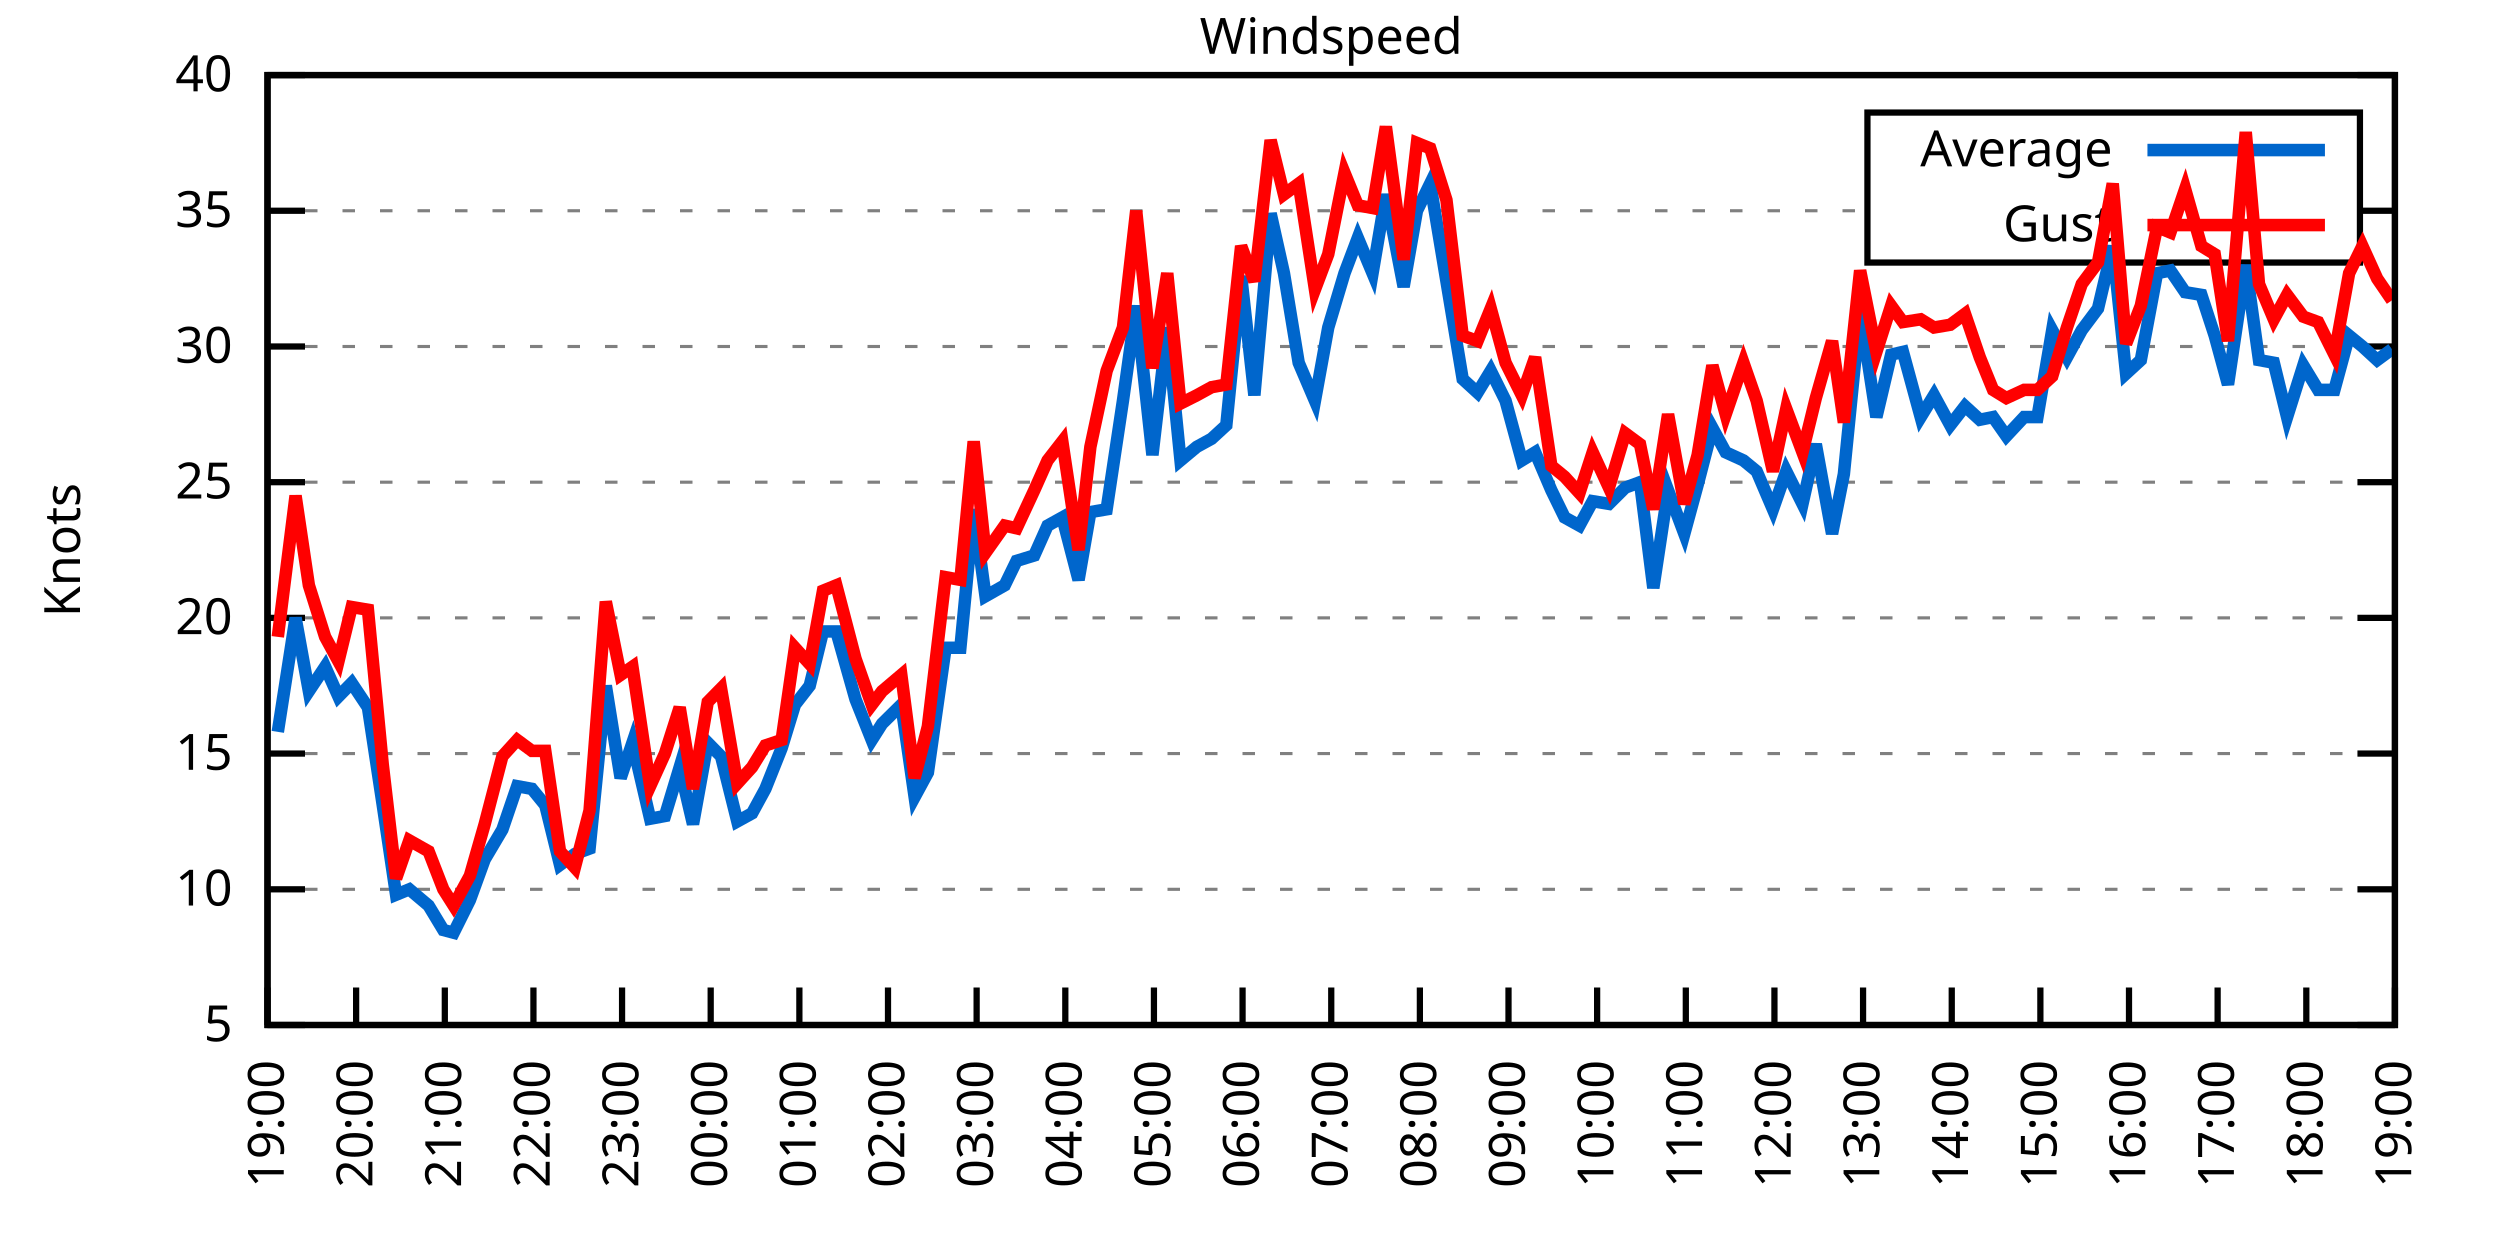
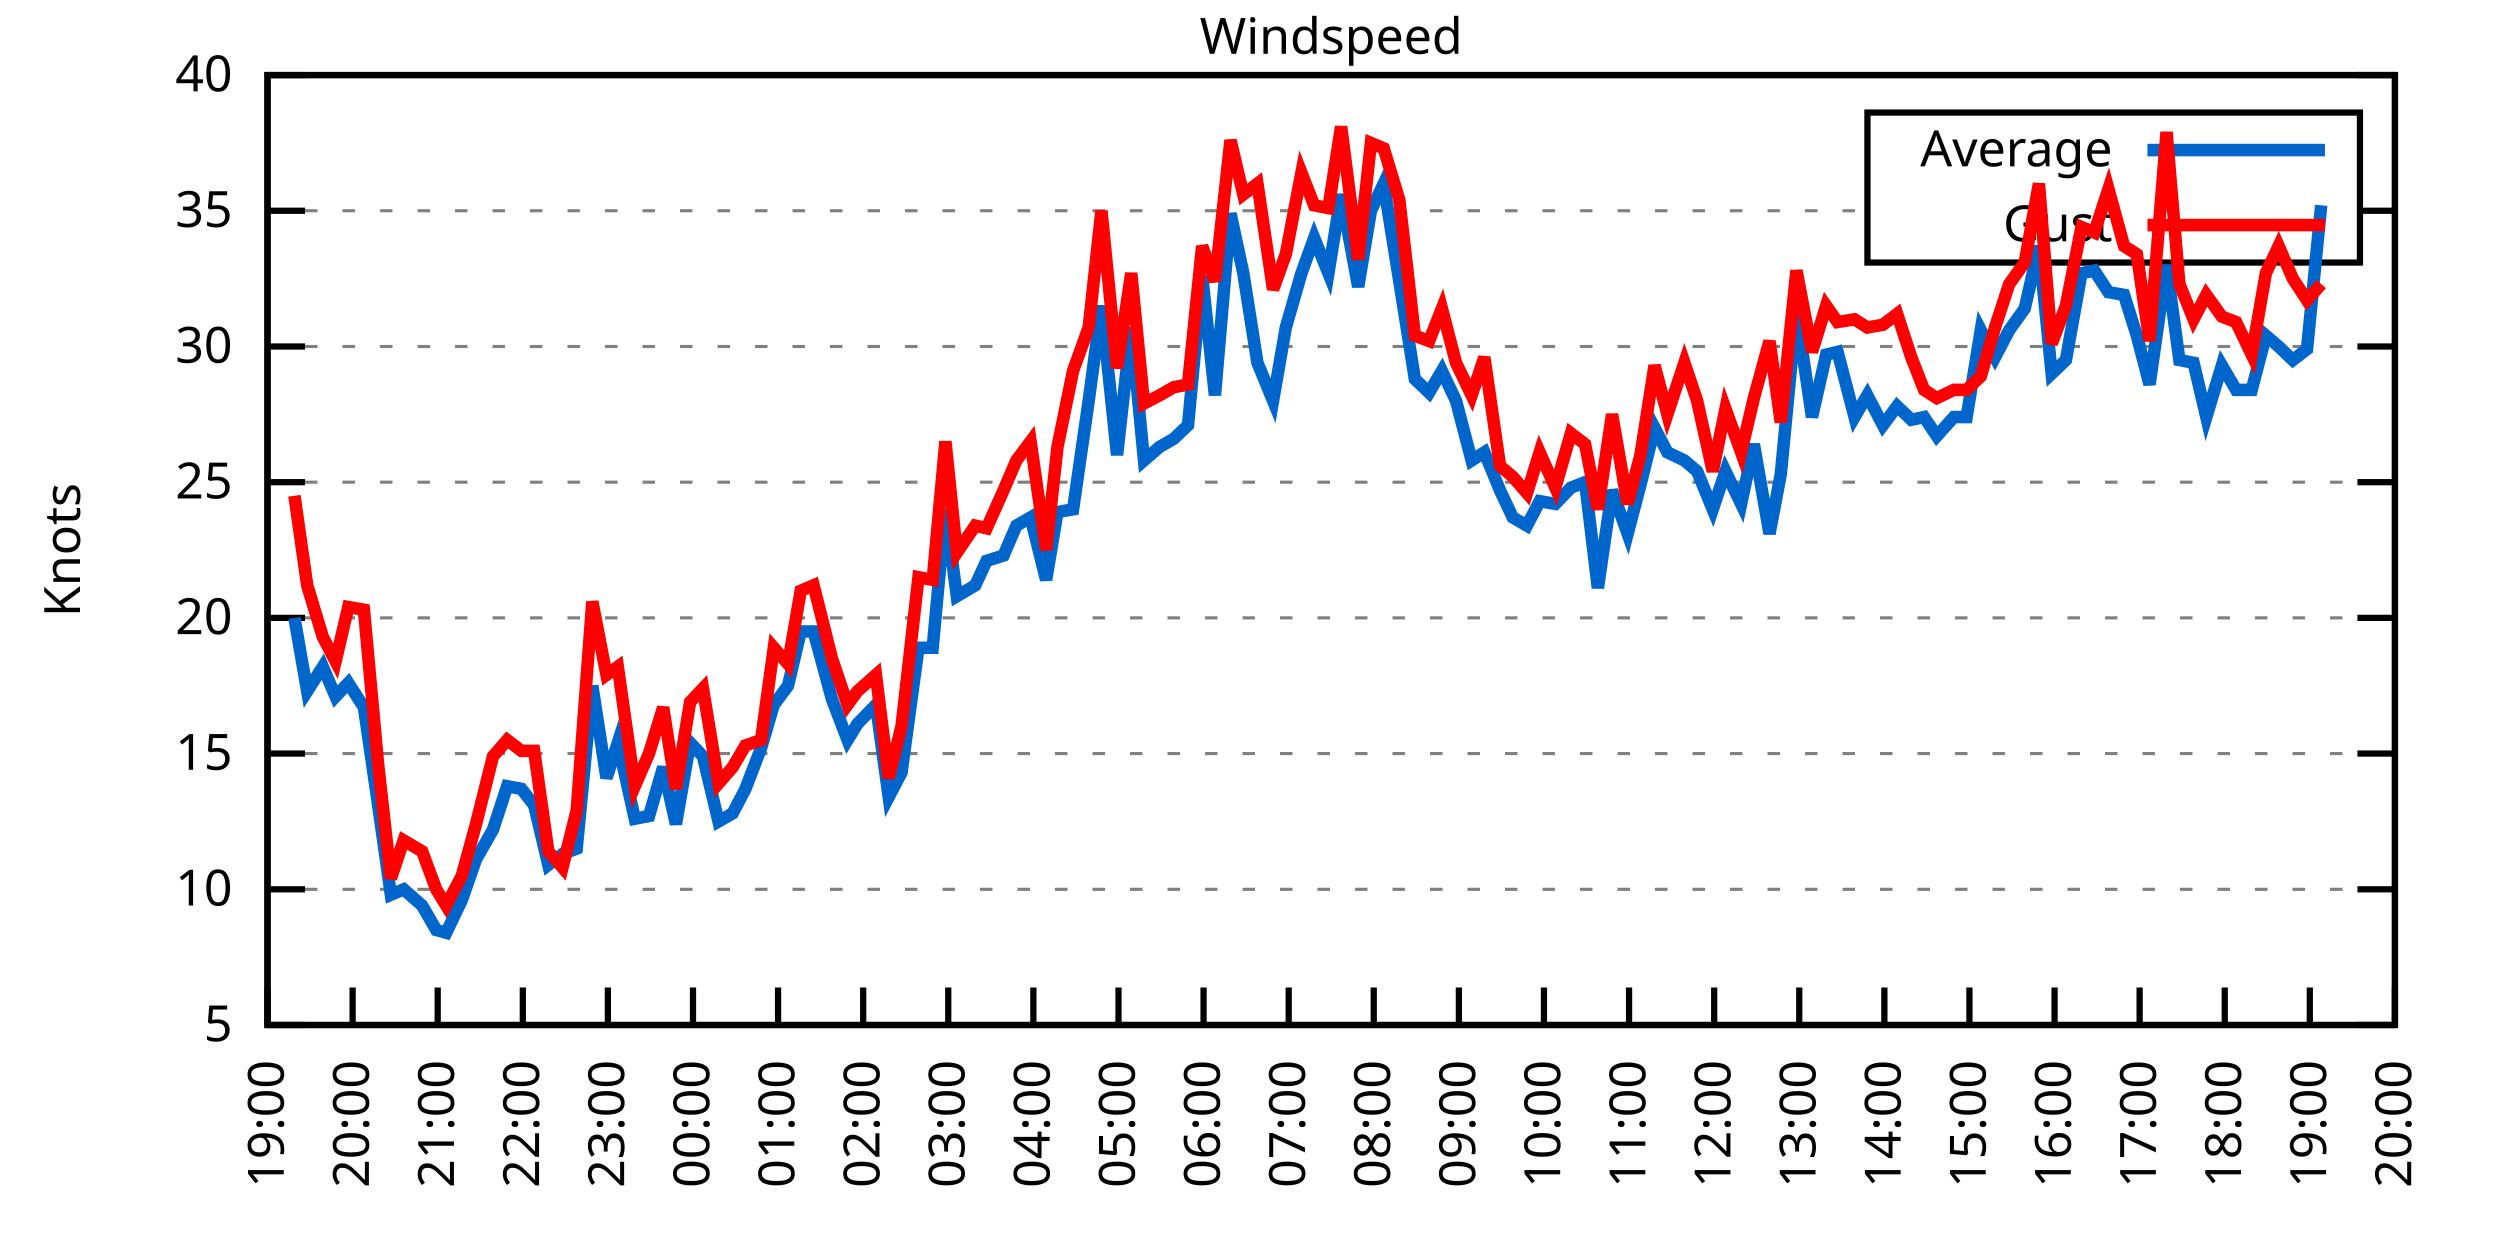
<svg xmlns="http://www.w3.org/2000/svg" xmlns:xlink="http://www.w3.org/1999/xlink" width="400" height="200" viewBox="0 0 400 200">
  <g id="gnuplot_canvas">
    <rect x="0" y="0" width="400" height="200" fill="none" />
    <defs>
      <circle id="gpDot" r="0.5" stroke-width="0.5" stroke="currentColor" />
      <path id="gpPt0" stroke-width="0.333" stroke="currentColor" d="M-1,0 h2 M0,-1 v2" />
      <path id="gpPt1" stroke-width="0.333" stroke="currentColor" d="M-1,-1 L1,1 M1,-1 L-1,1" />
      <path id="gpPt2" stroke-width="0.333" stroke="currentColor" d="M-1,0 L1,0 M0,-1 L0,1 M-1,-1 L1,1 M-1,1 L1,-1" />
      <rect id="gpPt3" stroke-width="0.333" stroke="currentColor" x="-1" y="-1" width="2" height="2" />
      <rect id="gpPt4" stroke-width="0.333" stroke="currentColor" fill="currentColor" x="-1" y="-1" width="2" height="2" />
      <circle id="gpPt5" stroke-width="0.333" stroke="currentColor" cx="0" cy="0" r="1" />
      <use xlink:href="#gpPt5" id="gpPt6" fill="currentColor" stroke="none" />
      <path id="gpPt7" stroke-width="0.333" stroke="currentColor" d="M0,-1.33 L-1.33,0.67 L1.33,0.67 z" />
      <use xlink:href="#gpPt7" id="gpPt8" fill="currentColor" stroke="none" />
      <use xlink:href="#gpPt7" id="gpPt9" stroke="currentColor" transform="rotate(180)" />
      <use xlink:href="#gpPt9" id="gpPt10" fill="currentColor" stroke="none" />
      <use xlink:href="#gpPt3" id="gpPt11" stroke="currentColor" transform="rotate(45)" />
      <use xlink:href="#gpPt11" id="gpPt12" fill="currentColor" stroke="none" />
      <path id="gpPt13" stroke-width="0.333" stroke="currentColor" d="M0,1.330 L1.265,0.411 L0.782,-1.067 L-0.782,-1.076 L-1.265,0.411 z" />
      <use xlink:href="#gpPt13" id="gpPt14" fill="currentColor" stroke="none" />
      <filter id="textbox" filterUnits="objectBoundingBox" x="0" y="0" height="1" width="1">
        <feFlood flood-color="white" flood-opacity="1" result="bgnd" />
        <feComposite in="SourceGraphic" in2="bgnd" operator="atop" />
      </filter>
      <filter id="greybox" filterUnits="objectBoundingBox" x="0" y="0" height="1" width="1">
        <feFlood flood-color="lightgrey" flood-opacity="1" result="grey" />
        <feComposite in="SourceGraphic" in2="grey" operator="atop" />
      </filter>
    </defs>
    <g fill="none" color="white" stroke="currentColor" stroke-width="1.00" stroke-linecap="butt" stroke-linejoin="miter">
</g>
    <g fill="none" color="black" stroke="currentColor" stroke-width="1.00" stroke-linecap="butt" stroke-linejoin="miter">
      <g stroke="none" shape-rendering="crispEdges">
        <polygon fill="rgb(255, 255, 255)" points="42.80,164.00 383.18,164.00 383.18,12.02 42.80,12.02 " />
      </g>
    </g>
    <g fill="none" color="black" stroke="currentColor" stroke-width="1.00" stroke-linecap="butt" stroke-linejoin="miter">
</g>
    <g fill="none" color="black" stroke="black" stroke-width="0.50" stroke-linecap="butt" stroke-linejoin="miter">
</g>
    <g fill="none" color="gray" stroke="currentColor" stroke-width="0.50" stroke-linecap="butt" stroke-linejoin="miter">
      <path stroke="gray" stroke-dasharray="2,4" class="gridline" d="M42.80,164.00 L383.19,164.00  " />
    </g>
    <g fill="none" color="gray" stroke="gray" stroke-width="1.00" stroke-linecap="butt" stroke-linejoin="miter">
</g>
    <g fill="none" color="black" stroke="currentColor" stroke-width="1.00" stroke-linecap="butt" stroke-linejoin="miter">
      <path stroke="black" d="M42.80,164.00 L48.80,164.00 M383.19,164.00 L377.19,164.00  " />
      <g transform="translate(37.20,166.60)" stroke="none" fill="black" font-family="Sans" font-size="8.00" text-anchor="end">
        <text>
          <tspan font-family="Sans"> 5</tspan>
        </text>
      </g>
    </g>
    <g fill="none" color="black" stroke="currentColor" stroke-width="1.00" stroke-linecap="butt" stroke-linejoin="miter">
</g>
    <g fill="none" color="black" stroke="black" stroke-width="0.50" stroke-linecap="butt" stroke-linejoin="miter">
</g>
    <g fill="none" color="gray" stroke="currentColor" stroke-width="0.50" stroke-linecap="butt" stroke-linejoin="miter">
      <path stroke="gray" stroke-dasharray="2,4" class="gridline" d="M42.80,142.29 L383.19,142.29  " />
    </g>
    <g fill="none" color="gray" stroke="gray" stroke-width="1.00" stroke-linecap="butt" stroke-linejoin="miter">
</g>
    <g fill="none" color="black" stroke="currentColor" stroke-width="1.00" stroke-linecap="butt" stroke-linejoin="miter">
      <path stroke="black" d="M42.80,142.29 L48.80,142.29 M383.19,142.29 L377.19,142.29  " />
      <g transform="translate(37.20,144.89)" stroke="none" fill="black" font-family="Sans" font-size="8.00" text-anchor="end">
        <text>
          <tspan font-family="Sans"> 10</tspan>
        </text>
      </g>
    </g>
    <g fill="none" color="black" stroke="currentColor" stroke-width="1.00" stroke-linecap="butt" stroke-linejoin="miter">
</g>
    <g fill="none" color="black" stroke="black" stroke-width="0.50" stroke-linecap="butt" stroke-linejoin="miter">
</g>
    <g fill="none" color="gray" stroke="currentColor" stroke-width="0.50" stroke-linecap="butt" stroke-linejoin="miter">
      <path stroke="gray" stroke-dasharray="2,4" class="gridline" d="M42.80,120.57 L383.19,120.57  " />
    </g>
    <g fill="none" color="gray" stroke="gray" stroke-width="1.00" stroke-linecap="butt" stroke-linejoin="miter">
</g>
    <g fill="none" color="black" stroke="currentColor" stroke-width="1.00" stroke-linecap="butt" stroke-linejoin="miter">
      <path stroke="black" d="M42.80,120.57 L48.80,120.57 M383.19,120.57 L377.19,120.57  " />
      <g transform="translate(37.20,123.17)" stroke="none" fill="black" font-family="Sans" font-size="8.00" text-anchor="end">
        <text>
          <tspan font-family="Sans"> 15</tspan>
        </text>
      </g>
    </g>
    <g fill="none" color="black" stroke="currentColor" stroke-width="1.00" stroke-linecap="butt" stroke-linejoin="miter">
</g>
    <g fill="none" color="black" stroke="black" stroke-width="0.50" stroke-linecap="butt" stroke-linejoin="miter">
</g>
    <g fill="none" color="gray" stroke="currentColor" stroke-width="0.50" stroke-linecap="butt" stroke-linejoin="miter">
      <path stroke="gray" stroke-dasharray="2,4" class="gridline" d="M42.80,98.86 L383.19,98.86  " />
    </g>
    <g fill="none" color="gray" stroke="gray" stroke-width="1.00" stroke-linecap="butt" stroke-linejoin="miter">
</g>
    <g fill="none" color="black" stroke="currentColor" stroke-width="1.00" stroke-linecap="butt" stroke-linejoin="miter">
      <path stroke="black" d="M42.80,98.86 L48.80,98.86 M383.19,98.86 L377.19,98.86  " />
      <g transform="translate(37.20,101.46)" stroke="none" fill="black" font-family="Sans" font-size="8.00" text-anchor="end">
        <text>
          <tspan font-family="Sans"> 20</tspan>
        </text>
      </g>
    </g>
    <g fill="none" color="black" stroke="currentColor" stroke-width="1.00" stroke-linecap="butt" stroke-linejoin="miter">
</g>
    <g fill="none" color="black" stroke="black" stroke-width="0.50" stroke-linecap="butt" stroke-linejoin="miter">
</g>
    <g fill="none" color="gray" stroke="currentColor" stroke-width="0.50" stroke-linecap="butt" stroke-linejoin="miter">
      <path stroke="gray" stroke-dasharray="2,4" class="gridline" d="M42.80,77.15 L383.19,77.15  " />
    </g>
    <g fill="none" color="gray" stroke="gray" stroke-width="1.00" stroke-linecap="butt" stroke-linejoin="miter">
</g>
    <g fill="none" color="black" stroke="currentColor" stroke-width="1.00" stroke-linecap="butt" stroke-linejoin="miter">
      <path stroke="black" d="M42.80,77.15 L48.80,77.15 M383.19,77.15 L377.19,77.15  " />
      <g transform="translate(37.20,79.75)" stroke="none" fill="black" font-family="Sans" font-size="8.00" text-anchor="end">
        <text>
          <tspan font-family="Sans"> 25</tspan>
        </text>
      </g>
    </g>
    <g fill="none" color="black" stroke="currentColor" stroke-width="1.00" stroke-linecap="butt" stroke-linejoin="miter">
</g>
    <g fill="none" color="black" stroke="black" stroke-width="0.50" stroke-linecap="butt" stroke-linejoin="miter">
</g>
    <g fill="none" color="gray" stroke="currentColor" stroke-width="0.50" stroke-linecap="butt" stroke-linejoin="miter">
      <path stroke="gray" stroke-dasharray="2,4" class="gridline" d="M42.80,55.44 L383.19,55.44  " />
    </g>
    <g fill="none" color="gray" stroke="gray" stroke-width="1.00" stroke-linecap="butt" stroke-linejoin="miter">
</g>
    <g fill="none" color="black" stroke="currentColor" stroke-width="1.00" stroke-linecap="butt" stroke-linejoin="miter">
      <path stroke="black" d="M42.80,55.44 L48.80,55.44 M383.19,55.44 L377.19,55.44  " />
      <g transform="translate(37.20,58.04)" stroke="none" fill="black" font-family="Sans" font-size="8.00" text-anchor="end">
        <text>
          <tspan font-family="Sans"> 30</tspan>
        </text>
      </g>
    </g>
    <g fill="none" color="black" stroke="currentColor" stroke-width="1.00" stroke-linecap="butt" stroke-linejoin="miter">
</g>
    <g fill="none" color="black" stroke="black" stroke-width="0.50" stroke-linecap="butt" stroke-linejoin="miter">
</g>
    <g fill="none" color="gray" stroke="currentColor" stroke-width="0.50" stroke-linecap="butt" stroke-linejoin="miter">
      <path stroke="gray" stroke-dasharray="2,4" class="gridline" d="M42.80,33.72 L298.79,33.72 M377.59,33.72 L383.19,33.72  " />
    </g>
    <g fill="none" color="gray" stroke="gray" stroke-width="1.00" stroke-linecap="butt" stroke-linejoin="miter">
</g>
    <g fill="none" color="black" stroke="currentColor" stroke-width="1.00" stroke-linecap="butt" stroke-linejoin="miter">
      <path stroke="black" d="M42.80,33.72 L48.80,33.72 M383.19,33.72 L377.19,33.72  " />
      <g transform="translate(37.20,36.32)" stroke="none" fill="black" font-family="Sans" font-size="8.00" text-anchor="end">
        <text>
          <tspan font-family="Sans"> 35</tspan>
        </text>
      </g>
    </g>
    <g fill="none" color="black" stroke="currentColor" stroke-width="1.00" stroke-linecap="butt" stroke-linejoin="miter">
</g>
    <g fill="none" color="black" stroke="black" stroke-width="0.50" stroke-linecap="butt" stroke-linejoin="miter">
</g>
    <g fill="none" color="gray" stroke="currentColor" stroke-width="0.50" stroke-linecap="butt" stroke-linejoin="miter">
      <path stroke="gray" stroke-dasharray="2,4" class="gridline" d="M42.80,12.01 L383.19,12.01  " />
    </g>
    <g fill="none" color="gray" stroke="gray" stroke-width="1.00" stroke-linecap="butt" stroke-linejoin="miter">
</g>
    <g fill="none" color="black" stroke="currentColor" stroke-width="1.00" stroke-linecap="butt" stroke-linejoin="miter">
      <path stroke="black" d="M42.80,12.01 L48.80,12.01 M383.19,12.01 L377.19,12.01  " />
      <g transform="translate(37.20,14.61)" stroke="none" fill="black" font-family="Sans" font-size="8.00" text-anchor="end">
        <text>
          <tspan font-family="Sans"> 40</tspan>
        </text>
      </g>
    </g>
    <g fill="none" color="black" stroke="currentColor" stroke-width="1.00" stroke-linecap="butt" stroke-linejoin="miter">
      <path stroke="black" d="M42.80,164.00 L42.80,158.00  " />
      <g transform="translate(45.40,169.60) rotate(270.00)" stroke="none" fill="black" font-family="Sans" font-size="8.00" text-anchor="end">
        <text>
          <tspan font-family="Sans">19:00</tspan>
        </text>
      </g>
    </g>
    <g fill="none" color="black" stroke="currentColor" stroke-width="1.00" stroke-linecap="butt" stroke-linejoin="miter">
-       <path stroke="black" d="M56.98,164.00 L56.98,158.00  " />
-       <g transform="translate(59.58,169.60) rotate(270.00)" stroke="none" fill="black" font-family="Sans" font-size="8.00" text-anchor="end">
+       <path stroke="black" d="M56.42,164.00 L56.42,158.00  " />
+       <g transform="translate(59.02,169.60) rotate(270.00)" stroke="none" fill="black" font-family="Sans" font-size="8.00" text-anchor="end">
        <text>
          <tspan font-family="Sans">20:00</tspan>
        </text>
      </g>
    </g>
    <g fill="none" color="black" stroke="currentColor" stroke-width="1.00" stroke-linecap="butt" stroke-linejoin="miter">
-       <path stroke="black" d="M71.17,164.00 L71.17,158.00  " />
-       <g transform="translate(73.77,169.60) rotate(270.00)" stroke="none" fill="black" font-family="Sans" font-size="8.00" text-anchor="end">
+       <path stroke="black" d="M70.03,164.00 L70.03,158.00  " />
+       <g transform="translate(72.63,169.60) rotate(270.00)" stroke="none" fill="black" font-family="Sans" font-size="8.00" text-anchor="end">
        <text>
          <tspan font-family="Sans">21:00</tspan>
        </text>
      </g>
    </g>
    <g fill="none" color="black" stroke="currentColor" stroke-width="1.00" stroke-linecap="butt" stroke-linejoin="miter">
-       <path stroke="black" d="M85.35,164.00 L85.35,158.00  " />
-       <g transform="translate(87.95,169.60) rotate(270.00)" stroke="none" fill="black" font-family="Sans" font-size="8.00" text-anchor="end">
+       <path stroke="black" d="M83.65,164.00 L83.65,158.00  " />
+       <g transform="translate(86.25,169.60) rotate(270.00)" stroke="none" fill="black" font-family="Sans" font-size="8.00" text-anchor="end">
        <text>
          <tspan font-family="Sans">22:00</tspan>
        </text>
      </g>
    </g>
    <g fill="none" color="black" stroke="currentColor" stroke-width="1.00" stroke-linecap="butt" stroke-linejoin="miter">
-       <path stroke="black" d="M99.53,164.00 L99.53,158.00  " />
-       <g transform="translate(102.13,169.60) rotate(270.00)" stroke="none" fill="black" font-family="Sans" font-size="8.00" text-anchor="end">
+       <path stroke="black" d="M97.26,164.00 L97.26,158.00  " />
+       <g transform="translate(99.86,169.60) rotate(270.00)" stroke="none" fill="black" font-family="Sans" font-size="8.00" text-anchor="end">
        <text>
          <tspan font-family="Sans">23:00</tspan>
        </text>
      </g>
    </g>
    <g fill="none" color="black" stroke="currentColor" stroke-width="1.00" stroke-linecap="butt" stroke-linejoin="miter">
-       <path stroke="black" d="M113.71,164.00 L113.71,158.00  " />
-       <g transform="translate(116.31,169.60) rotate(270.00)" stroke="none" fill="black" font-family="Sans" font-size="8.00" text-anchor="end">
+       <path stroke="black" d="M110.88,164.00 L110.88,158.00  " />
+       <g transform="translate(113.48,169.60) rotate(270.00)" stroke="none" fill="black" font-family="Sans" font-size="8.00" text-anchor="end">
        <text>
          <tspan font-family="Sans">00:00</tspan>
        </text>
      </g>
    </g>
    <g fill="none" color="black" stroke="currentColor" stroke-width="1.00" stroke-linecap="butt" stroke-linejoin="miter">
-       <path stroke="black" d="M127.90,164.00 L127.90,158.00  " />
-       <g transform="translate(130.50,169.60) rotate(270.00)" stroke="none" fill="black" font-family="Sans" font-size="8.00" text-anchor="end">
+       <path stroke="black" d="M124.49,164.00 L124.49,158.00  " />
+       <g transform="translate(127.09,169.60) rotate(270.00)" stroke="none" fill="black" font-family="Sans" font-size="8.00" text-anchor="end">
        <text>
          <tspan font-family="Sans">01:00</tspan>
        </text>
      </g>
    </g>
    <g fill="none" color="black" stroke="currentColor" stroke-width="1.00" stroke-linecap="butt" stroke-linejoin="miter">
-       <path stroke="black" d="M142.08,164.00 L142.08,158.00  " />
-       <g transform="translate(144.68,169.60) rotate(270.00)" stroke="none" fill="black" font-family="Sans" font-size="8.00" text-anchor="end">
+       <path stroke="black" d="M138.11,164.00 L138.11,158.00  " />
+       <g transform="translate(140.71,169.60) rotate(270.00)" stroke="none" fill="black" font-family="Sans" font-size="8.00" text-anchor="end">
        <text>
          <tspan font-family="Sans">02:00</tspan>
        </text>
      </g>
    </g>
    <g fill="none" color="black" stroke="currentColor" stroke-width="1.00" stroke-linecap="butt" stroke-linejoin="miter">
-       <path stroke="black" d="M156.26,164.00 L156.26,158.00  " />
-       <g transform="translate(158.86,169.60) rotate(270.00)" stroke="none" fill="black" font-family="Sans" font-size="8.00" text-anchor="end">
+       <path stroke="black" d="M151.72,164.00 L151.72,158.00  " />
+       <g transform="translate(154.32,169.60) rotate(270.00)" stroke="none" fill="black" font-family="Sans" font-size="8.00" text-anchor="end">
        <text>
          <tspan font-family="Sans">03:00</tspan>
        </text>
      </g>
    </g>
    <g fill="none" color="black" stroke="currentColor" stroke-width="1.00" stroke-linecap="butt" stroke-linejoin="miter">
-       <path stroke="black" d="M170.45,164.00 L170.45,158.00  " />
-       <g transform="translate(173.05,169.60) rotate(270.00)" stroke="none" fill="black" font-family="Sans" font-size="8.00" text-anchor="end">
+       <path stroke="black" d="M165.34,164.00 L165.34,158.00  " />
+       <g transform="translate(167.94,169.60) rotate(270.00)" stroke="none" fill="black" font-family="Sans" font-size="8.00" text-anchor="end">
        <text>
          <tspan font-family="Sans">04:00</tspan>
        </text>
      </g>
    </g>
    <g fill="none" color="black" stroke="currentColor" stroke-width="1.00" stroke-linecap="butt" stroke-linejoin="miter">
-       <path stroke="black" d="M184.63,164.00 L184.63,158.00  " />
-       <g transform="translate(187.23,169.60) rotate(270.00)" stroke="none" fill="black" font-family="Sans" font-size="8.00" text-anchor="end">
+       <path stroke="black" d="M178.96,164.00 L178.96,158.00  " />
+       <g transform="translate(181.56,169.60) rotate(270.00)" stroke="none" fill="black" font-family="Sans" font-size="8.00" text-anchor="end">
        <text>
          <tspan font-family="Sans">05:00</tspan>
        </text>
      </g>
    </g>
    <g fill="none" color="black" stroke="currentColor" stroke-width="1.00" stroke-linecap="butt" stroke-linejoin="miter">
-       <path stroke="black" d="M198.81,164.00 L198.81,158.00  " />
-       <g transform="translate(201.41,169.60) rotate(270.00)" stroke="none" fill="black" font-family="Sans" font-size="8.00" text-anchor="end">
+       <path stroke="black" d="M192.57,164.00 L192.57,158.00  " />
+       <g transform="translate(195.17,169.60) rotate(270.00)" stroke="none" fill="black" font-family="Sans" font-size="8.00" text-anchor="end">
        <text>
          <tspan font-family="Sans">06:00</tspan>
        </text>
      </g>
    </g>
    <g fill="none" color="black" stroke="currentColor" stroke-width="1.00" stroke-linecap="butt" stroke-linejoin="miter">
-       <path stroke="black" d="M213.00,164.00 L213.00,158.00  " />
-       <g transform="translate(215.60,169.60) rotate(270.00)" stroke="none" fill="black" font-family="Sans" font-size="8.00" text-anchor="end">
+       <path stroke="black" d="M206.19,164.00 L206.19,158.00  " />
+       <g transform="translate(208.79,169.60) rotate(270.00)" stroke="none" fill="black" font-family="Sans" font-size="8.00" text-anchor="end">
        <text>
          <tspan font-family="Sans">07:00</tspan>
        </text>
      </g>
    </g>
    <g fill="none" color="black" stroke="currentColor" stroke-width="1.00" stroke-linecap="butt" stroke-linejoin="miter">
-       <path stroke="black" d="M227.18,164.00 L227.18,158.00  " />
-       <g transform="translate(229.78,169.60) rotate(270.00)" stroke="none" fill="black" font-family="Sans" font-size="8.00" text-anchor="end">
+       <path stroke="black" d="M219.80,164.00 L219.80,158.00  " />
+       <g transform="translate(222.40,169.60) rotate(270.00)" stroke="none" fill="black" font-family="Sans" font-size="8.00" text-anchor="end">
        <text>
          <tspan font-family="Sans">08:00</tspan>
        </text>
      </g>
    </g>
    <g fill="none" color="black" stroke="currentColor" stroke-width="1.00" stroke-linecap="butt" stroke-linejoin="miter">
-       <path stroke="black" d="M241.36,164.00 L241.36,158.00  " />
-       <g transform="translate(243.96,169.60) rotate(270.00)" stroke="none" fill="black" font-family="Sans" font-size="8.00" text-anchor="end">
+       <path stroke="black" d="M233.42,164.00 L233.42,158.00  " />
+       <g transform="translate(236.02,169.60) rotate(270.00)" stroke="none" fill="black" font-family="Sans" font-size="8.00" text-anchor="end">
        <text>
          <tspan font-family="Sans">09:00</tspan>
        </text>
      </g>
    </g>
    <g fill="none" color="black" stroke="currentColor" stroke-width="1.00" stroke-linecap="butt" stroke-linejoin="miter">
-       <path stroke="black" d="M255.54,164.00 L255.54,158.00  " />
-       <g transform="translate(258.14,169.60) rotate(270.00)" stroke="none" fill="black" font-family="Sans" font-size="8.00" text-anchor="end">
+       <path stroke="black" d="M247.03,164.00 L247.03,158.00  " />
+       <g transform="translate(249.63,169.60) rotate(270.00)" stroke="none" fill="black" font-family="Sans" font-size="8.00" text-anchor="end">
        <text>
          <tspan font-family="Sans">10:00</tspan>
        </text>
      </g>
    </g>
    <g fill="none" color="black" stroke="currentColor" stroke-width="1.00" stroke-linecap="butt" stroke-linejoin="miter">
-       <path stroke="black" d="M269.73,164.00 L269.73,158.00  " />
-       <g transform="translate(272.33,169.60) rotate(270.00)" stroke="none" fill="black" font-family="Sans" font-size="8.00" text-anchor="end">
+       <path stroke="black" d="M260.65,164.00 L260.65,158.00  " />
+       <g transform="translate(263.25,169.60) rotate(270.00)" stroke="none" fill="black" font-family="Sans" font-size="8.00" text-anchor="end">
        <text>
          <tspan font-family="Sans">11:00</tspan>
        </text>
      </g>
    </g>
    <g fill="none" color="black" stroke="currentColor" stroke-width="1.00" stroke-linecap="butt" stroke-linejoin="miter">
-       <path stroke="black" d="M283.91,164.00 L283.91,158.00  " />
-       <g transform="translate(286.51,169.60) rotate(270.00)" stroke="none" fill="black" font-family="Sans" font-size="8.00" text-anchor="end">
+       <path stroke="black" d="M274.27,164.00 L274.27,158.00  " />
+       <g transform="translate(276.87,169.60) rotate(270.00)" stroke="none" fill="black" font-family="Sans" font-size="8.00" text-anchor="end">
        <text>
          <tspan font-family="Sans">12:00</tspan>
        </text>
      </g>
    </g>
    <g fill="none" color="black" stroke="currentColor" stroke-width="1.00" stroke-linecap="butt" stroke-linejoin="miter">
-       <path stroke="black" d="M298.09,164.00 L298.09,158.00  " />
-       <g transform="translate(300.69,169.60) rotate(270.00)" stroke="none" fill="black" font-family="Sans" font-size="8.00" text-anchor="end">
+       <path stroke="black" d="M287.88,164.00 L287.88,158.00  " />
+       <g transform="translate(290.48,169.60) rotate(270.00)" stroke="none" fill="black" font-family="Sans" font-size="8.00" text-anchor="end">
        <text>
          <tspan font-family="Sans">13:00</tspan>
        </text>
      </g>
    </g>
    <g fill="none" color="black" stroke="currentColor" stroke-width="1.00" stroke-linecap="butt" stroke-linejoin="miter">
-       <path stroke="black" d="M312.28,164.00 L312.28,158.00  " />
-       <g transform="translate(314.88,169.60) rotate(270.00)" stroke="none" fill="black" font-family="Sans" font-size="8.00" text-anchor="end">
+       <path stroke="black" d="M301.50,164.00 L301.50,158.00  " />
+       <g transform="translate(304.10,169.60) rotate(270.00)" stroke="none" fill="black" font-family="Sans" font-size="8.00" text-anchor="end">
        <text>
          <tspan font-family="Sans">14:00</tspan>
        </text>
      </g>
    </g>
    <g fill="none" color="black" stroke="currentColor" stroke-width="1.00" stroke-linecap="butt" stroke-linejoin="miter">
-       <path stroke="black" d="M326.46,164.00 L326.46,158.00  " />
-       <g transform="translate(329.06,169.60) rotate(270.00)" stroke="none" fill="black" font-family="Sans" font-size="8.00" text-anchor="end">
+       <path stroke="black" d="M315.11,164.00 L315.11,158.00  " />
+       <g transform="translate(317.71,169.60) rotate(270.00)" stroke="none" fill="black" font-family="Sans" font-size="8.00" text-anchor="end">
        <text>
          <tspan font-family="Sans">15:00</tspan>
        </text>
      </g>
    </g>
    <g fill="none" color="black" stroke="currentColor" stroke-width="1.00" stroke-linecap="butt" stroke-linejoin="miter">
-       <path stroke="black" d="M340.64,164.00 L340.64,158.00  " />
-       <g transform="translate(343.24,169.60) rotate(270.00)" stroke="none" fill="black" font-family="Sans" font-size="8.00" text-anchor="end">
+       <path stroke="black" d="M328.73,164.00 L328.73,158.00  " />
+       <g transform="translate(331.33,169.60) rotate(270.00)" stroke="none" fill="black" font-family="Sans" font-size="8.00" text-anchor="end">
        <text>
          <tspan font-family="Sans">16:00</tspan>
        </text>
      </g>
    </g>
    <g fill="none" color="black" stroke="currentColor" stroke-width="1.00" stroke-linecap="butt" stroke-linejoin="miter">
-       <path stroke="black" d="M354.82,164.00 L354.82,158.00  " />
-       <g transform="translate(357.42,169.60) rotate(270.00)" stroke="none" fill="black" font-family="Sans" font-size="8.00" text-anchor="end">
+       <path stroke="black" d="M342.34,164.00 L342.34,158.00  " />
+       <g transform="translate(344.94,169.60) rotate(270.00)" stroke="none" fill="black" font-family="Sans" font-size="8.00" text-anchor="end">
        <text>
          <tspan font-family="Sans">17:00</tspan>
        </text>
      </g>
    </g>
    <g fill="none" color="black" stroke="currentColor" stroke-width="1.00" stroke-linecap="butt" stroke-linejoin="miter">
-       <path stroke="black" d="M369.01,164.00 L369.01,158.00  " />
-       <g transform="translate(371.61,169.60) rotate(270.00)" stroke="none" fill="black" font-family="Sans" font-size="8.00" text-anchor="end">
+       <path stroke="black" d="M355.96,164.00 L355.96,158.00  " />
+       <g transform="translate(358.56,169.60) rotate(270.00)" stroke="none" fill="black" font-family="Sans" font-size="8.00" text-anchor="end">
        <text>
          <tspan font-family="Sans">18:00</tspan>
+         </text>
+       </g>
+     </g>
+     <g fill="none" color="black" stroke="currentColor" stroke-width="1.00" stroke-linecap="butt" stroke-linejoin="miter">
+       <path stroke="black" d="M369.57,164.00 L369.57,158.00  " />
+       <g transform="translate(372.17,169.60) rotate(270.00)" stroke="none" fill="black" font-family="Sans" font-size="8.00" text-anchor="end">
+         <text>
+           <tspan font-family="Sans">19:00</tspan>
        </text>
      </g>
    </g>
    <g fill="none" color="black" stroke="currentColor" stroke-width="1.00" stroke-linecap="butt" stroke-linejoin="miter">
      <path stroke="black" d="M383.19,164.00 L383.19,158.00  " />
      <g transform="translate(385.79,169.60) rotate(270.00)" stroke="none" fill="black" font-family="Sans" font-size="8.00" text-anchor="end">
        <text>
-           <tspan font-family="Sans">19:00</tspan>
+           <tspan font-family="Sans">20:00</tspan>
        </text>
      </g>
    </g>
    <g fill="none" color="black" stroke="currentColor" stroke-width="1.00" stroke-linecap="butt" stroke-linejoin="miter">
</g>
    <g fill="none" color="black" stroke="currentColor" stroke-width="1.00" stroke-linecap="butt" stroke-linejoin="miter">
      <path stroke="black" d="M42.80,12.01 L42.80,164.00 L383.19,164.00 L383.19,12.01 L42.80,12.01 Z  " />
    </g>
    <g fill="none" color="black" stroke="currentColor" stroke-width="1.00" stroke-linecap="butt" stroke-linejoin="miter">
</g>
    <g fill="none" color="black" stroke="currentColor" stroke-width="1.00" stroke-linecap="butt" stroke-linejoin="miter">
      <path stroke="black" d="M298.79,42.01 L298.79,18.01 L377.59,18.01 L377.59,42.01 L298.79,42.01 Z  " />
    </g>
    <g id="Windspeed_plot_1">
      <g fill="none" color="white" stroke="black" stroke-width="2.00" stroke-linecap="butt" stroke-linejoin="miter">
</g>
      <g fill="none" color="black" stroke="currentColor" stroke-width="2.00" stroke-linecap="butt" stroke-linejoin="miter">
        <g transform="translate(337.99,26.61)" stroke="none" fill="black" font-family="Sans" font-size="8.00" text-anchor="end">
          <text>
            <tspan font-family="Sans">Average</tspan>
          </text>
        </g>
      </g>
      <g fill="none" color="black" stroke="currentColor" stroke-width="2.00" stroke-linecap="butt" stroke-linejoin="miter">
-         <path stroke="rgb(  0, 102, 204)" d="M343.59,24.01 L371.99,24.01 M44.45,117.10 L47.29,98.86 L49.42,110.59 L52.02,106.68 L54.15,111.45 L56.27,109.28   L58.87,113.19 L61.24,128.83 L63.37,143.16 L65.49,142.29 L68.57,144.89 L70.93,148.80 L72.58,149.24 L75.18,144.02   L77.55,137.51 L80.38,132.73 L82.75,125.79 L85.11,126.22 L87.24,128.83 L89.60,138.38 L91.97,136.64 L94.33,135.77   L96.93,109.72 L99.30,124.48 L101.19,118.84 L104.02,131.00 L106.39,130.56 L108.75,122.75 L110.88,131.86 L113.24,118.84   L115.37,121.01 L117.97,131.43 L120.33,130.13 L122.46,126.22 L125.06,119.71 L127.19,112.76 L129.55,109.72 L131.68,101.03   L133.81,101.03 L136.88,111.89 L139.48,118.40 L141.13,115.80 L144.21,112.76 L146.34,127.52 L148.46,123.61 L151.30,103.64   L153.66,103.64 L155.79,81.49 L157.68,95.39 L160.75,93.65 L162.65,89.74 L165.48,88.87 L167.61,84.10 L169.97,82.79   L172.57,92.78 L174.46,81.93 L177.06,81.49 L179.67,64.12 L181.79,48.92 L184.39,72.81 L186.76,52.40 L188.88,73.67   L191.48,71.50 L193.85,70.20 L196.21,68.03 L198.58,44.15 L200.70,63.25 L203.30,34.16 L205.43,43.71 L207.79,58.04   L210.39,64.12 L212.52,52.40 L215.12,43.71 L217.25,38.07 L219.61,43.71 L221.74,31.12 L224.58,45.88 L226.71,33.72   L228.83,29.38 L231.43,45.01 L234.03,60.65 L236.40,62.82 L238.52,59.34 L240.89,64.12 L243.49,73.67 L245.62,72.37   L248.22,78.45 L250.34,82.79 L252.71,84.10 L254.83,80.19 L257.43,80.62 L260.04,78.02 L262.40,77.15 L264.53,94.08   L266.89,78.45 L269.49,85.40 L271.62,77.58 L273.98,68.46 L276.11,72.37 L278.95,73.67 L281.07,75.41 L283.67,81.49   L285.80,75.41 L288.40,80.62 L290.53,71.07 L293.13,85.40 L295.02,75.85 L297.62,49.79 L300.22,66.73 L302.58,56.74   L304.47,56.30 L307.31,66.73 L309.44,63.25 L312.04,68.03 L314.40,64.99 L316.77,67.16 L318.89,66.73 L321.02,69.77   L323.86,66.73 L325.99,66.73 L328.35,52.83 L330.71,57.17 L333.08,52.83 L335.68,49.36 L338.04,39.37 L340.17,59.78   L342.53,57.61 L345.13,43.71 L347.26,43.28 L349.62,46.75 L352.22,47.18 L354.35,53.70 L356.48,61.52 L359.32,42.41   L361.44,57.61 L363.81,58.04 L365.93,66.73 L368.53,58.48 L370.90,62.38 L373.50,62.38 L375.86,53.70 L377.99,55.44   L380.35,57.61 L382.72,55.87  " />
+         <path stroke="rgb(  0, 102, 204)" d="M343.59,24.01 L371.99,24.01 M47.11,98.86 L49.15,110.59 L51.65,106.68 L53.69,111.45 L55.73,109.28 L58.23,113.19   L60.50,128.83 L62.54,143.16 L64.58,142.29 L67.54,144.89 L69.80,148.80 L71.39,149.24 L73.89,144.02 L76.16,137.51   L78.88,132.73 L81.15,125.79 L83.42,126.22 L85.46,128.83 L87.73,138.38 L90.00,136.64 L92.27,135.77 L94.77,109.72   L97.04,124.48 L98.85,118.84 L101.57,131.00 L103.84,130.56 L106.11,122.75 L108.15,131.86 L110.42,118.84 L112.47,121.01   L114.96,131.43 L117.23,130.13 L119.27,126.22 L121.77,119.71 L123.81,112.76 L126.08,109.72 L128.12,101.03 L130.17,101.03   L133.12,111.89 L135.61,118.40 L137.20,115.80 L140.15,112.76 L142.19,127.52 L144.24,123.61 L146.96,103.64 L149.23,103.64   L151.27,81.49 L153.09,95.39 L156.04,93.65 L157.85,89.74 L160.57,88.87 L162.62,84.10 L164.89,82.79 L167.38,92.78   L169.20,81.93 L171.69,81.49 L174.19,64.12 L176.23,48.92 L178.73,72.81 L181.00,52.40 L183.04,73.67 L185.54,71.50   L187.81,70.20 L190.08,68.03 L192.34,44.15 L194.39,63.25 L196.88,34.16 L198.93,43.71 L201.19,58.04 L203.69,64.12   L205.73,52.40 L208.23,43.71 L210.27,38.07 L212.54,43.71 L214.58,31.12 L217.31,45.88 L219.35,33.72 L221.39,29.38   L223.89,45.01 L226.38,60.65 L228.65,62.82 L230.70,59.34 L232.96,64.12 L235.46,73.67 L237.50,72.37 L240.00,78.45   L242.04,82.79 L244.31,84.10 L246.35,80.19 L248.85,80.62 L251.35,78.02 L253.61,77.15 L255.66,94.08 L257.93,78.45   L260.42,85.40 L262.47,77.58 L264.73,68.46 L266.78,72.37 L269.50,73.67 L271.54,75.41 L274.04,81.49 L276.08,75.41   L278.58,80.62 L280.62,71.07 L283.12,85.40 L284.93,75.85 L287.43,49.79 L289.92,66.73 L292.19,56.74 L294.01,56.30   L296.73,66.73 L298.77,63.25 L301.27,68.03 L303.54,64.99 L305.81,67.16 L307.85,66.73 L309.89,69.77 L312.62,66.73   L314.66,66.73 L316.93,52.83 L319.20,57.17 L321.47,52.83 L323.96,49.36 L326.23,39.37 L328.27,59.78 L330.54,57.61   L333.04,43.71 L335.08,43.28 L337.35,46.75 L339.85,47.18 L341.89,53.70 L343.93,61.52 L346.65,42.41 L348.70,57.61   L350.97,58.04 L353.01,66.73 L355.50,58.48 L357.77,62.38 L360.27,62.38 L362.54,53.70 L364.58,55.44 L366.85,57.61   L369.12,55.87 L371.39,32.85  " />
      </g>
    </g>
    <g id="Windspeed_plot_2">
      <g fill="none" color="black" stroke="currentColor" stroke-width="2.00" stroke-linecap="butt" stroke-linejoin="miter">
        <g transform="translate(337.99,38.61)" stroke="none" fill="black" font-family="Sans" font-size="8.00" text-anchor="end">
          <text>
            <tspan font-family="Sans">Gust</tspan>
          </text>
        </g>
      </g>
      <g fill="none" color="black" stroke="currentColor" stroke-width="2.00" stroke-linecap="butt" stroke-linejoin="miter">
-         <path stroke="rgb(255,   0,   0)" d="M343.59,36.01 L371.99,36.01 M44.45,101.90 L47.29,79.32 L49.42,93.65 L52.02,101.90 L54.15,105.81 L56.27,97.12   L58.87,97.56 L61.24,122.31 L63.37,140.55 L65.49,134.47 L68.57,136.21 L70.93,142.29 L72.58,144.89 L75.18,140.12   L77.55,131.86 L80.38,121.01 L82.75,118.40 L85.11,120.14 L87.24,120.14 L89.60,136.21 L91.97,138.81 L94.33,129.69   L96.93,96.26 L99.30,107.98 L101.19,106.68 L104.02,125.79 L106.39,120.57 L108.75,113.19 L110.88,126.22 L113.24,112.32   L115.37,110.15 L117.97,125.35 L120.33,122.75 L122.46,119.27 L125.06,118.40 L127.19,103.64 L129.55,106.24 L131.68,94.52   L133.81,93.65 L136.88,105.38 L139.48,112.76 L141.13,110.59 L144.21,107.98 L146.34,124.48 L148.46,116.23 L151.30,92.35   L153.66,92.78 L155.79,70.63 L157.68,88.44 L160.75,84.10 L162.65,84.53 L165.48,78.45 L167.61,73.67 L169.97,70.63   L172.57,88.00 L174.46,71.50 L177.06,59.34 L179.67,52.40 L181.79,33.72 L184.39,58.91 L186.76,43.71 L188.88,64.56   L191.48,63.25 L193.85,61.95 L196.21,61.52 L198.58,39.37 L200.70,45.01 L203.30,22.43 L205.43,31.12 L207.79,29.38   L210.39,46.32 L212.52,40.67 L215.12,27.64 L217.25,32.85 L219.61,33.29 L221.74,20.26 L224.58,41.54 L226.71,22.87   L228.83,23.73 L231.43,31.99 L234.03,53.70 L236.40,54.57 L238.52,49.36 L240.89,58.04 L243.49,63.25 L245.62,57.17   L248.22,74.54 L250.34,76.28 L252.71,78.89 L254.83,72.37 L257.43,78.02 L260.04,69.33 L262.40,71.07 L264.53,81.49   L266.89,66.29 L269.49,80.62 L271.62,72.81 L273.98,58.48 L276.11,66.29 L278.95,58.04 L281.07,64.12 L283.67,75.41   L285.80,65.42 L288.40,72.37 L290.53,63.69 L293.13,54.57 L295.02,67.59 L297.62,43.28 L300.22,56.30 L302.58,48.92   L304.47,51.53 L307.31,51.09 L309.44,52.40 L312.04,51.96 L314.40,50.22 L316.77,57.17 L318.89,62.38 L321.02,63.69   L323.86,62.38 L325.99,62.38 L328.35,60.21 L330.71,52.40 L333.08,45.45 L335.68,41.97 L338.04,29.38 L340.17,55.00   L342.53,48.92 L345.13,36.33 L347.26,37.20 L349.62,30.25 L352.22,39.37 L354.35,40.67 L356.48,54.57 L359.32,21.13   L361.44,45.45 L363.81,51.09 L365.93,47.18 L368.53,50.66 L370.90,51.53 L373.50,56.74 L375.86,43.71 L377.99,39.37   L380.35,44.58 L382.72,48.05  " />
+         <path stroke="rgb(255,   0,   0)" d="M343.59,36.01 L371.99,36.01 M47.11,79.32 L49.15,93.65 L51.65,101.90 L53.69,105.81 L55.73,97.12 L58.23,97.56   L60.50,122.31 L62.54,140.55 L64.58,134.47 L67.54,136.21 L69.80,142.29 L71.39,144.89 L73.89,140.12 L76.16,131.86   L78.88,121.01 L81.15,118.40 L83.42,120.14 L85.46,120.14 L87.73,136.21 L90.00,138.81 L92.27,129.69 L94.77,96.26   L97.04,107.98 L98.85,106.68 L101.57,125.79 L103.84,120.57 L106.11,113.19 L108.15,126.22 L110.42,112.32 L112.47,110.15   L114.96,125.35 L117.23,122.75 L119.27,119.27 L121.77,118.40 L123.81,103.64 L126.08,106.24 L128.12,94.52 L130.17,93.65   L133.12,105.38 L135.61,112.76 L137.20,110.59 L140.15,107.98 L142.19,124.48 L144.24,116.23 L146.96,92.35 L149.23,92.78   L151.27,70.63 L153.09,88.44 L156.04,84.10 L157.85,84.53 L160.57,78.45 L162.62,73.67 L164.89,70.63 L167.38,88.00   L169.20,71.50 L171.69,59.34 L174.19,52.40 L176.23,33.72 L178.73,58.91 L181.00,43.71 L183.04,64.56 L185.54,63.25   L187.81,61.95 L190.08,61.52 L192.34,39.37 L194.39,45.01 L196.88,22.43 L198.93,31.12 L201.19,29.38 L203.69,46.32   L205.73,40.67 L208.23,27.64 L210.27,32.85 L212.54,33.29 L214.58,20.26 L217.31,41.54 L219.35,22.87 L221.39,23.73   L223.89,31.99 L226.38,53.70 L228.65,54.57 L230.70,49.36 L232.96,58.04 L235.46,63.25 L237.50,57.17 L240.00,74.54   L242.04,76.28 L244.31,78.89 L246.35,72.37 L248.85,78.02 L251.35,69.33 L253.61,71.07 L255.66,81.49 L257.93,66.29   L260.42,80.62 L262.47,72.81 L264.73,58.48 L266.78,66.29 L269.50,58.04 L271.54,64.12 L274.04,75.41 L276.08,65.42   L278.58,72.37 L280.62,63.69 L283.12,54.57 L284.93,67.59 L287.43,43.28 L289.92,56.30 L292.19,48.92 L294.01,51.53   L296.73,51.09 L298.77,52.40 L301.27,51.96 L303.54,50.22 L305.81,57.17 L307.85,62.38 L309.89,63.69 L312.62,62.38   L314.66,62.38 L316.93,60.21 L319.20,52.40 L321.47,45.45 L323.96,41.97 L326.23,29.38 L328.27,55.00 L330.54,48.92   L333.04,36.33 L335.08,37.20 L337.35,30.25 L339.85,39.37 L341.89,40.67 L343.93,54.57 L346.65,21.13 L348.70,45.45   L350.97,51.09 L353.01,47.18 L355.50,50.66 L357.77,51.53 L360.27,56.74 L362.54,43.71 L364.58,39.37 L366.85,44.58   L369.12,48.05 L371.39,45.45  " />
      </g>
    </g>
    <g fill="none" color="black" stroke="currentColor" stroke-width="2.00" stroke-linecap="butt" stroke-linejoin="miter">
</g>
    <g fill="none" color="black" stroke="black" stroke-width="1.00" stroke-linecap="butt" stroke-linejoin="miter">
</g>
    <g fill="none" color="black" stroke="currentColor" stroke-width="1.00" stroke-linecap="butt" stroke-linejoin="miter">
      <path stroke="black" d="M42.80,12.01 L42.80,164.00 L383.19,164.00 L383.19,12.01 L42.80,12.01 Z  " />
      <g transform="translate(12.80,88.01) rotate(270.00)" stroke="none" fill="black" font-family="Sans" font-size="8.00" text-anchor="middle">
        <text>
          <tspan font-family="Sans">Knots</tspan>
        </text>
      </g>
    </g>
    <g fill="none" color="black" stroke="currentColor" stroke-width="1.00" stroke-linecap="butt" stroke-linejoin="miter">
</g>
    <g fill="none" color="black" stroke="currentColor" stroke-width="1.00" stroke-linecap="butt" stroke-linejoin="miter">
      <g transform="translate(212.99,8.61)" stroke="none" fill="black" font-family="Sans" font-size="8.00" text-anchor="middle">
        <text>
          <tspan font-family="Sans">Windspeed</tspan>
        </text>
      </g>
    </g>
    <g fill="none" color="black" stroke="currentColor" stroke-width="1.00" stroke-linecap="butt" stroke-linejoin="miter">
</g>
  </g>
</svg>
